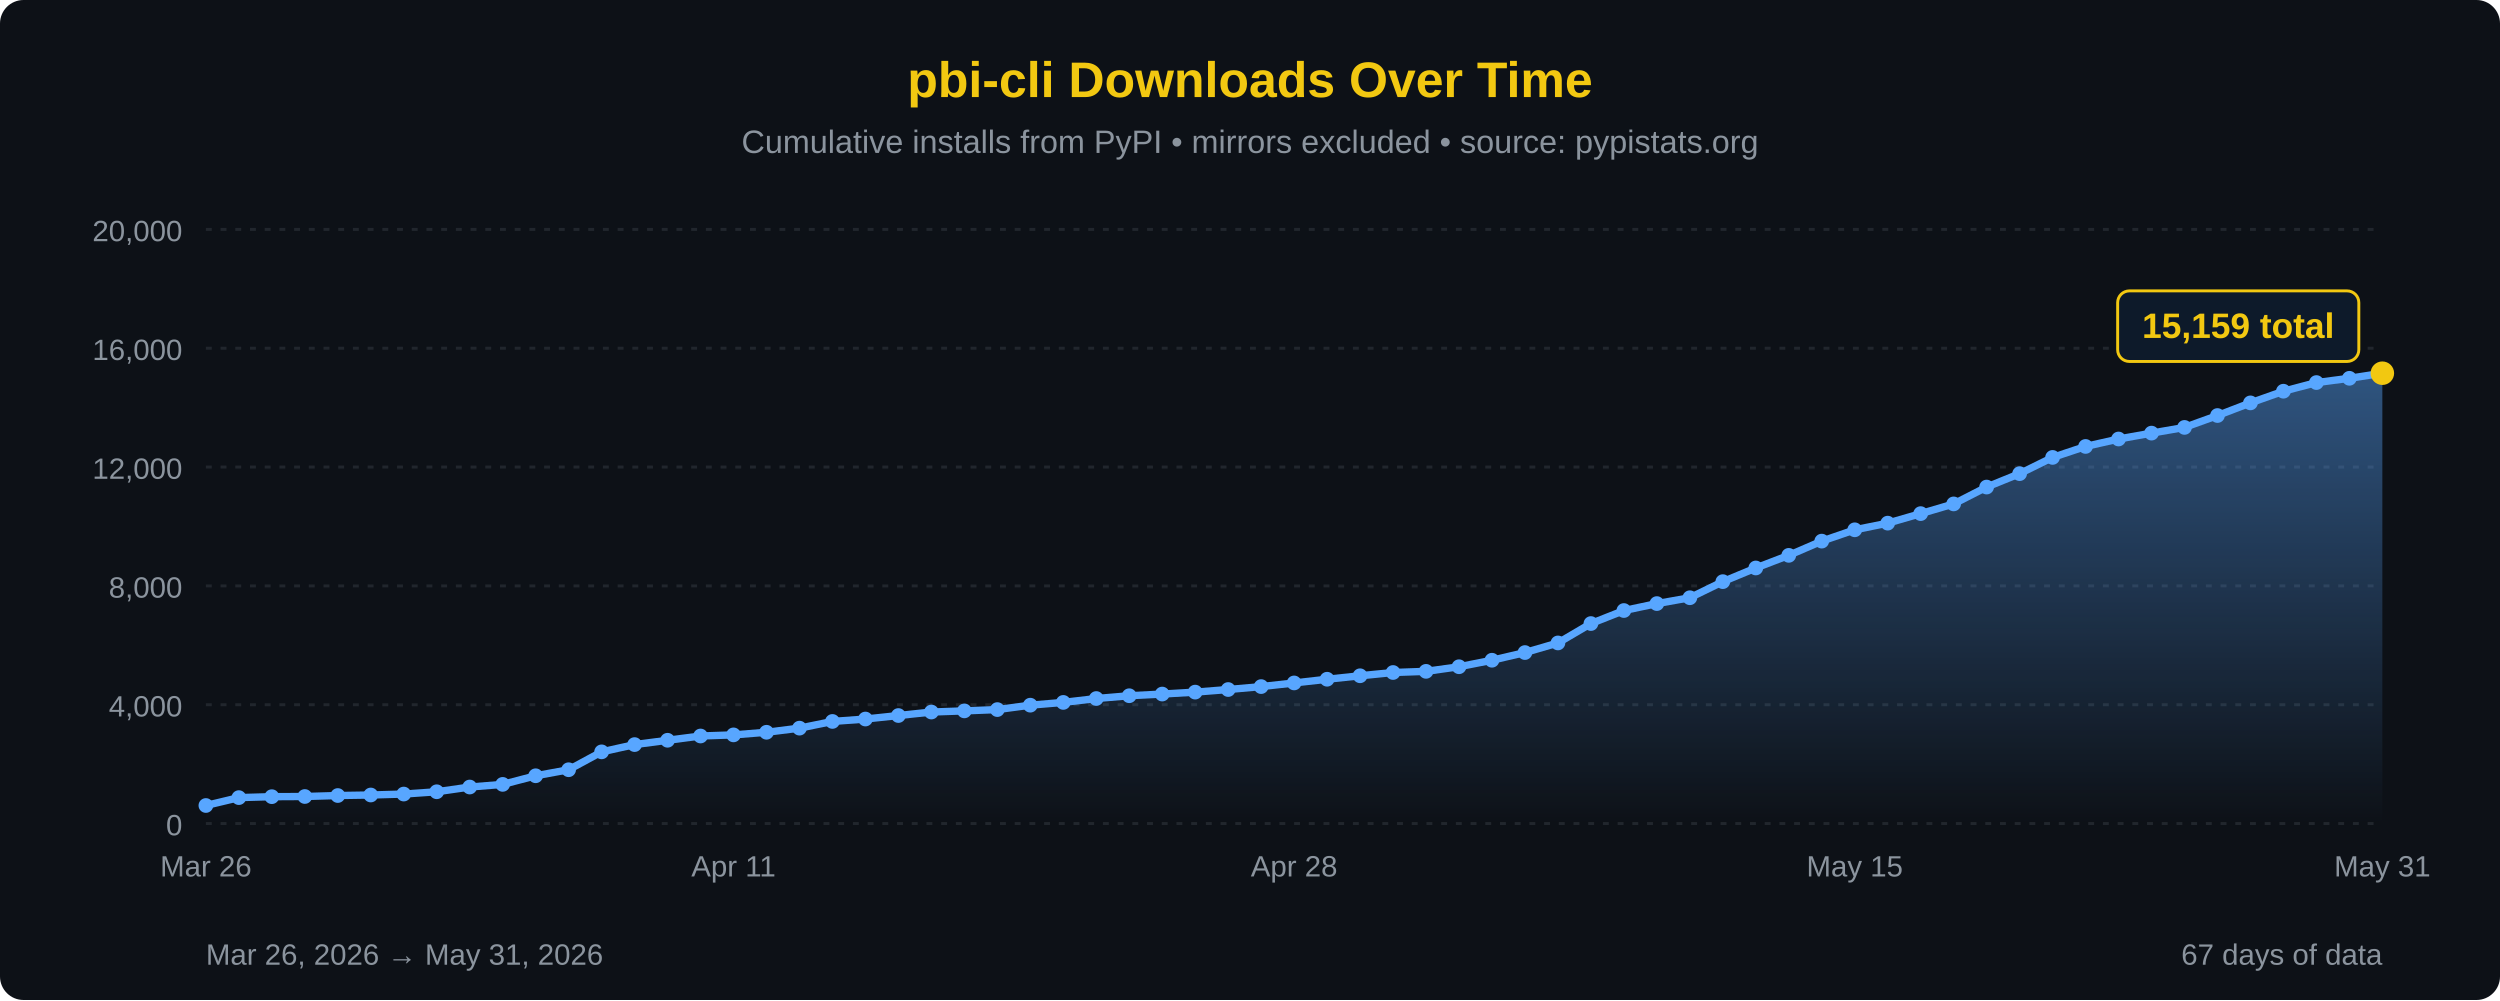
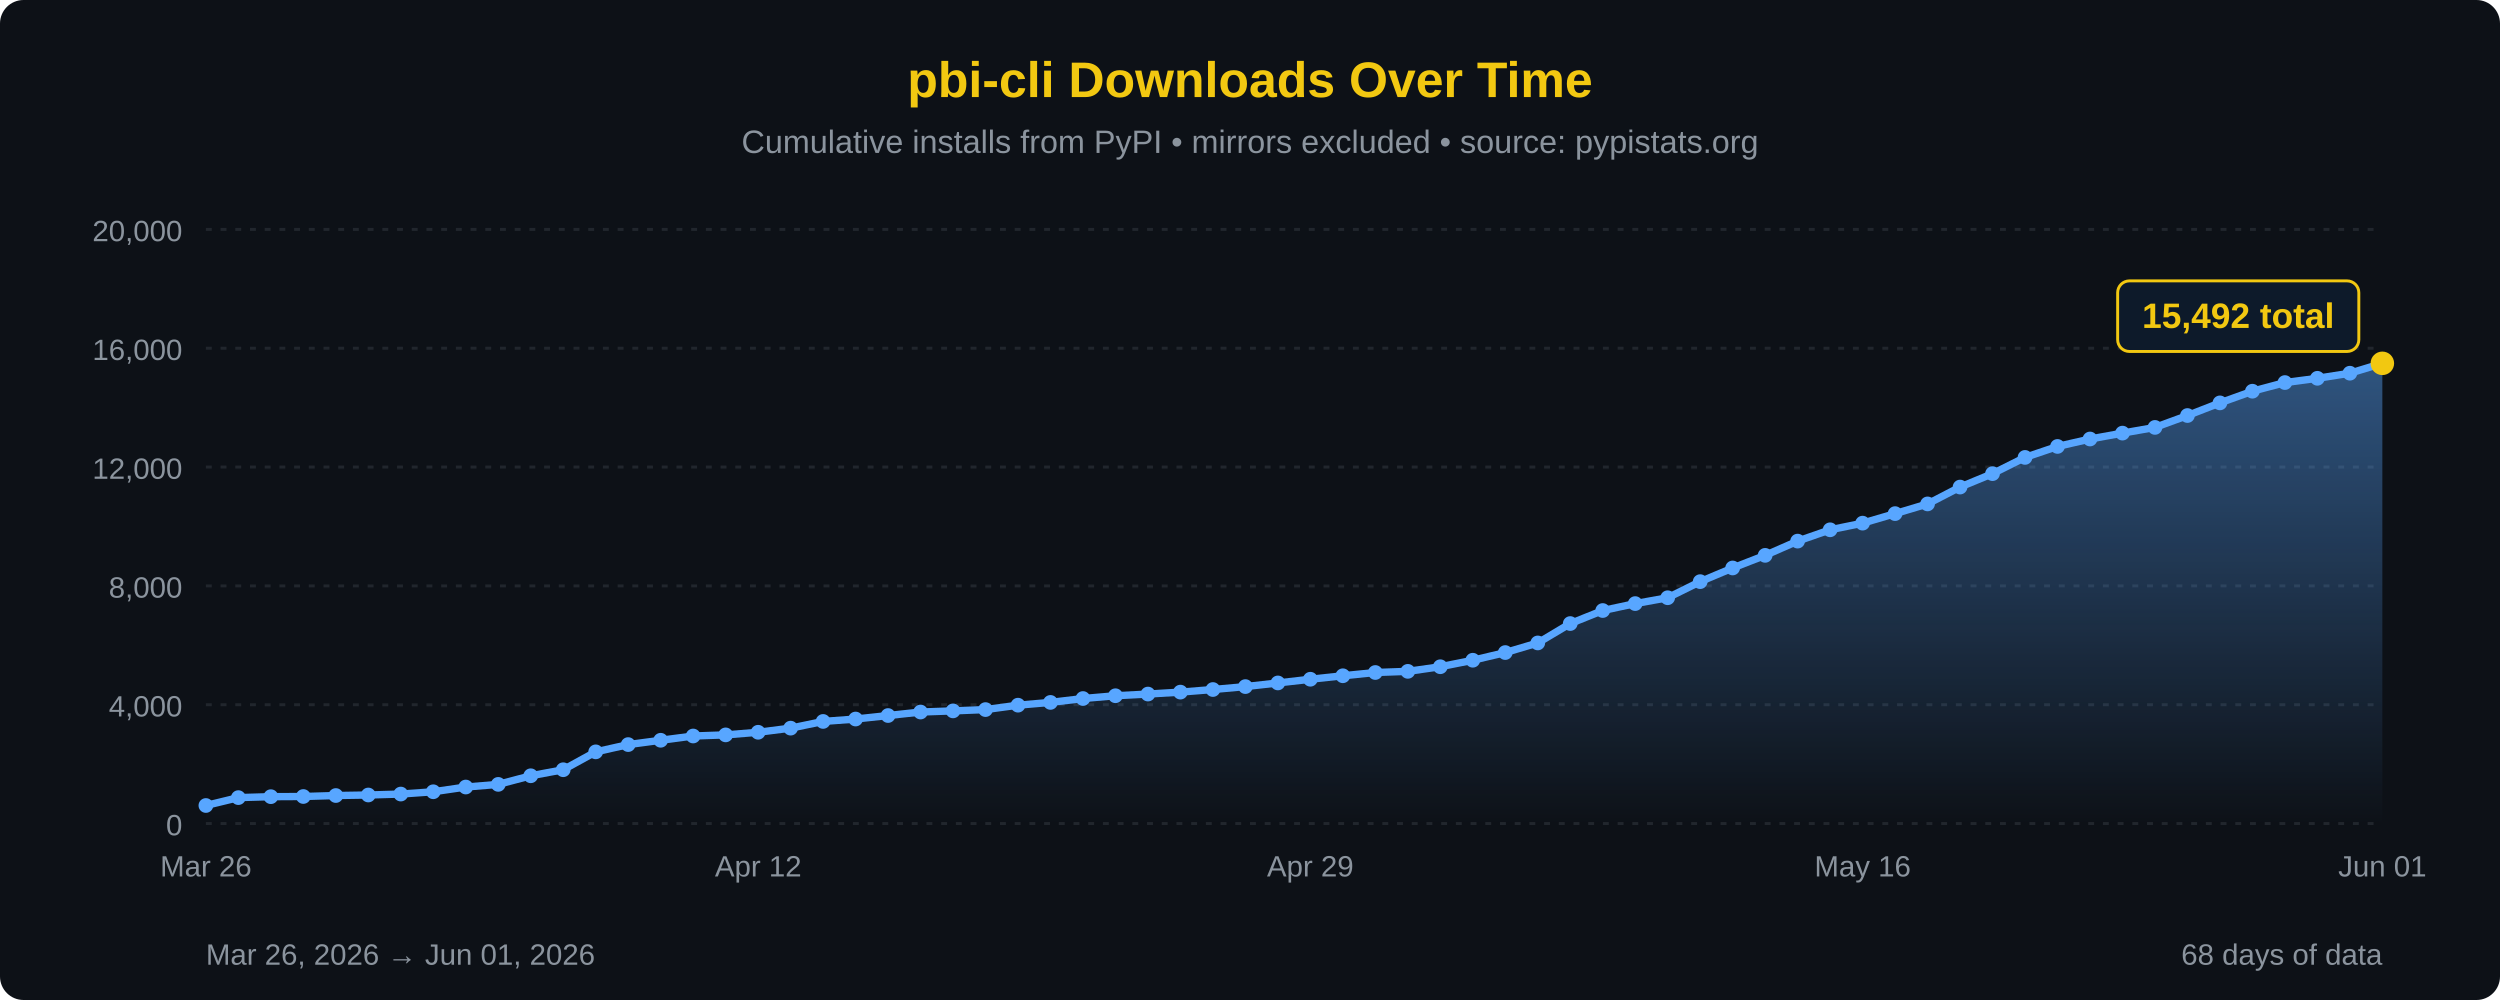
<svg xmlns="http://www.w3.org/2000/svg" width="850" height="340" viewBox="0 0 850 340">
  <defs>
    <linearGradient id="areaFill" x1="0" y1="0" x2="0" y2="1">
      <stop offset="0%" stop-color="#58a6ff" stop-opacity="0.45" />
      <stop offset="100%" stop-color="#58a6ff" stop-opacity="0" />
    </linearGradient>
  </defs>
  <rect width="100%" height="100%" fill="#0d1117" rx="8" />
  <text x="425" y="33" font-family="'Segoe UI', Arial, sans-serif" font-size="17" fill="#F2C811" text-anchor="middle" font-weight="bold">pbi-cli Downloads Over Time</text>
  <text x="425" y="52" font-family="'Segoe UI', Arial, sans-serif" font-size="11" fill="#8b949e" text-anchor="middle">Cumulative installs from PyPI • mirrors excluded • source: pypistats.org</text>
  <line x1="70" y1="280.0" x2="810" y2="280.0" stroke="#21262d" stroke-width="1" stroke-dasharray="2,3" />
  <line x1="70" y1="239.6" x2="810" y2="239.6" stroke="#21262d" stroke-width="1" stroke-dasharray="2,3" />
  <line x1="70" y1="199.2" x2="810" y2="199.2" stroke="#21262d" stroke-width="1" stroke-dasharray="2,3" />
  <line x1="70" y1="158.8" x2="810" y2="158.8" stroke="#21262d" stroke-width="1" stroke-dasharray="2,3" />
  <line x1="70" y1="118.4" x2="810" y2="118.4" stroke="#21262d" stroke-width="1" stroke-dasharray="2,3" />
  <line x1="70" y1="78.0" x2="810" y2="78.0" stroke="#21262d" stroke-width="1" stroke-dasharray="2,3" />
  <text x="62" y="284.0" font-family="'Segoe UI', Arial, sans-serif" font-size="10" fill="#8b949e" text-anchor="end">0</text>
  <text x="62" y="243.6" font-family="'Segoe UI', Arial, sans-serif" font-size="10" fill="#8b949e" text-anchor="end">4,000</text>
  <text x="62" y="203.2" font-family="'Segoe UI', Arial, sans-serif" font-size="10" fill="#8b949e" text-anchor="end">8,000</text>
  <text x="62" y="162.8" font-family="'Segoe UI', Arial, sans-serif" font-size="10" fill="#8b949e" text-anchor="end">12,000</text>
  <text x="62" y="122.4" font-family="'Segoe UI', Arial, sans-serif" font-size="10" fill="#8b949e" text-anchor="end">16,000</text>
  <text x="62" y="82.0" font-family="'Segoe UI', Arial, sans-serif" font-size="10" fill="#8b949e" text-anchor="end">20,000</text>
-   <path d="M 70.00,280 L 70.00,273.87 L 81.21,271.19 L 92.42,270.87 L 103.64,270.81 L 114.85,270.48 L 126.06,270.30 L 137.27,269.98 L 148.48,269.20 L 159.70,267.59 L 170.91,266.69 L 182.12,263.76 L 193.33,261.71 L 204.55,255.63 L 215.76,253.16 L 226.97,251.69 L 238.18,250.24 L 249.39,249.86 L 260.61,248.97 L 271.82,247.57 L 283.03,245.29 L 294.24,244.47 L 305.45,243.28 L 316.67,242.09 L 327.88,241.70 L 339.09,241.26 L 350.30,239.76 L 361.52,238.82 L 372.73,237.50 L 383.94,236.55 L 395.15,235.98 L 406.36,235.32 L 417.58,234.44 L 428.79,233.44 L 440.00,232.20 L 451.21,230.94 L 462.42,229.76 L 473.64,228.65 L 484.85,228.26 L 496.06,226.69 L 507.27,224.48 L 518.48,221.87 L 529.70,218.60 L 540.91,212.01 L 552.12,207.58 L 563.33,205.22 L 574.55,203.23 L 585.76,197.76 L 596.97,193.11 L 608.18,188.82 L 619.39,183.98 L 630.61,180.13 L 641.82,177.87 L 653.03,174.63 L 664.24,171.33 L 675.45,165.60 L 686.67,161.04 L 697.88,155.52 L 709.09,151.79 L 720.30,149.26 L 731.52,147.26 L 742.73,145.32 L 753.94,141.28 L 765.15,136.98 L 776.36,133.01 L 787.58,130.07 L 798.79,128.62 L 810.00,126.89 L 810.00,280 Z" fill="url(#areaFill)" />
-   <path d="M 70.00,273.87 L 81.21,271.19 L 92.42,270.87 L 103.64,270.81 L 114.85,270.48 L 126.06,270.30 L 137.27,269.98 L 148.48,269.20 L 159.70,267.59 L 170.91,266.69 L 182.12,263.76 L 193.33,261.71 L 204.55,255.63 L 215.76,253.16 L 226.97,251.69 L 238.18,250.24 L 249.39,249.86 L 260.61,248.97 L 271.82,247.57 L 283.03,245.29 L 294.24,244.47 L 305.45,243.28 L 316.67,242.09 L 327.88,241.70 L 339.09,241.26 L 350.30,239.76 L 361.52,238.82 L 372.73,237.50 L 383.94,236.55 L 395.15,235.98 L 406.36,235.32 L 417.58,234.44 L 428.79,233.44 L 440.00,232.20 L 451.21,230.94 L 462.42,229.76 L 473.64,228.65 L 484.85,228.26 L 496.06,226.69 L 507.27,224.48 L 518.48,221.87 L 529.70,218.60 L 540.91,212.01 L 552.12,207.58 L 563.33,205.22 L 574.55,203.23 L 585.76,197.76 L 596.97,193.11 L 608.18,188.82 L 619.39,183.98 L 630.61,180.13 L 641.82,177.87 L 653.03,174.63 L 664.24,171.33 L 675.45,165.60 L 686.67,161.04 L 697.88,155.52 L 709.09,151.79 L 720.30,149.26 L 731.52,147.26 L 742.73,145.32 L 753.94,141.28 L 765.15,136.98 L 776.36,133.01 L 787.58,130.07 L 798.79,128.62 L 810.00,126.89" fill="none" stroke="#58a6ff" stroke-width="2.5" stroke-linejoin="round" stroke-linecap="round" />
+   <path d="M 70.00,280 L 70.00,273.87 L 81.04,271.19 L 92.09,270.87 L 103.13,270.81 L 114.18,270.48 L 125.22,270.30 L 136.27,269.98 L 147.31,269.20 L 158.36,267.59 L 169.40,266.69 L 180.45,263.76 L 191.49,261.71 L 202.54,255.63 L 213.58,253.16 L 224.63,251.69 L 235.67,250.24 L 246.72,249.86 L 257.76,248.97 L 268.81,247.57 L 279.85,245.29 L 290.90,244.47 L 301.94,243.28 L 312.99,242.09 L 324.03,241.70 L 335.07,241.26 L 346.12,239.76 L 357.16,238.82 L 368.21,237.50 L 379.25,236.55 L 390.30,235.98 L 401.34,235.32 L 412.39,234.44 L 423.43,233.44 L 434.48,232.20 L 445.52,230.94 L 456.57,229.76 L 467.61,228.65 L 478.66,228.26 L 489.70,226.69 L 500.75,224.48 L 511.79,221.87 L 522.84,218.60 L 533.88,212.01 L 544.93,207.58 L 555.97,205.22 L 567.01,203.23 L 578.06,197.76 L 589.10,193.11 L 600.15,188.82 L 611.19,183.98 L 622.24,180.13 L 633.28,177.87 L 644.33,174.63 L 655.37,171.33 L 666.42,165.60 L 677.46,161.04 L 688.51,155.52 L 699.55,151.79 L 710.60,149.26 L 721.64,147.26 L 732.69,145.32 L 743.73,141.28 L 754.78,136.98 L 765.82,133.01 L 776.87,130.07 L 787.91,128.62 L 798.96,126.89 L 810.00,123.53 L 810.00,280 Z" fill="url(#areaFill)" />
+   <path d="M 70.00,273.87 L 81.04,271.19 L 92.09,270.87 L 103.13,270.81 L 114.18,270.48 L 125.22,270.30 L 136.27,269.98 L 147.31,269.20 L 158.36,267.59 L 169.40,266.69 L 180.45,263.76 L 191.49,261.71 L 202.54,255.63 L 213.58,253.16 L 224.63,251.69 L 235.67,250.24 L 246.72,249.86 L 257.76,248.97 L 268.81,247.57 L 279.85,245.29 L 290.90,244.47 L 301.94,243.28 L 312.99,242.09 L 324.03,241.70 L 335.07,241.26 L 346.12,239.76 L 357.16,238.82 L 368.21,237.50 L 379.25,236.55 L 390.30,235.98 L 401.34,235.32 L 412.39,234.44 L 423.43,233.44 L 434.48,232.20 L 445.52,230.94 L 456.57,229.76 L 467.61,228.65 L 478.66,228.26 L 489.70,226.69 L 500.75,224.48 L 511.79,221.87 L 522.84,218.60 L 533.88,212.01 L 544.93,207.58 L 555.97,205.22 L 567.01,203.23 L 578.06,197.76 L 589.10,193.11 L 600.15,188.82 L 611.19,183.98 L 622.24,180.13 L 633.28,177.87 L 644.33,174.63 L 655.37,171.33 L 666.42,165.60 L 677.46,161.04 L 688.51,155.52 L 699.55,151.79 L 710.60,149.26 L 721.64,147.26 L 732.69,145.32 L 743.73,141.28 L 754.78,136.98 L 765.82,133.01 L 776.87,130.07 L 787.91,128.62 L 798.96,126.89 L 810.00,123.53" fill="none" stroke="#58a6ff" stroke-width="2.5" stroke-linejoin="round" stroke-linecap="round" />
  <circle cx="70.00" cy="273.87" r="2.5" fill="#58a6ff" />
-   <circle cx="81.21" cy="271.19" r="2.5" fill="#58a6ff" />
-   <circle cx="92.42" cy="270.87" r="2.5" fill="#58a6ff" />
-   <circle cx="103.64" cy="270.81" r="2.5" fill="#58a6ff" />
-   <circle cx="114.85" cy="270.48" r="2.5" fill="#58a6ff" />
-   <circle cx="126.06" cy="270.30" r="2.5" fill="#58a6ff" />
-   <circle cx="137.27" cy="269.98" r="2.5" fill="#58a6ff" />
-   <circle cx="148.48" cy="269.20" r="2.5" fill="#58a6ff" />
-   <circle cx="159.70" cy="267.59" r="2.5" fill="#58a6ff" />
-   <circle cx="170.91" cy="266.69" r="2.5" fill="#58a6ff" />
-   <circle cx="182.12" cy="263.76" r="2.5" fill="#58a6ff" />
-   <circle cx="193.33" cy="261.71" r="2.5" fill="#58a6ff" />
-   <circle cx="204.55" cy="255.63" r="2.5" fill="#58a6ff" />
-   <circle cx="215.76" cy="253.16" r="2.5" fill="#58a6ff" />
-   <circle cx="226.97" cy="251.69" r="2.5" fill="#58a6ff" />
-   <circle cx="238.18" cy="250.24" r="2.5" fill="#58a6ff" />
-   <circle cx="249.39" cy="249.86" r="2.5" fill="#58a6ff" />
-   <circle cx="260.61" cy="248.97" r="2.5" fill="#58a6ff" />
-   <circle cx="271.82" cy="247.57" r="2.5" fill="#58a6ff" />
-   <circle cx="283.03" cy="245.29" r="2.5" fill="#58a6ff" />
-   <circle cx="294.24" cy="244.47" r="2.5" fill="#58a6ff" />
-   <circle cx="305.45" cy="243.28" r="2.5" fill="#58a6ff" />
-   <circle cx="316.67" cy="242.09" r="2.5" fill="#58a6ff" />
-   <circle cx="327.88" cy="241.70" r="2.5" fill="#58a6ff" />
-   <circle cx="339.09" cy="241.26" r="2.5" fill="#58a6ff" />
-   <circle cx="350.30" cy="239.76" r="2.5" fill="#58a6ff" />
-   <circle cx="361.52" cy="238.82" r="2.5" fill="#58a6ff" />
-   <circle cx="372.73" cy="237.50" r="2.5" fill="#58a6ff" />
-   <circle cx="383.94" cy="236.55" r="2.5" fill="#58a6ff" />
-   <circle cx="395.15" cy="235.98" r="2.5" fill="#58a6ff" />
-   <circle cx="406.36" cy="235.32" r="2.5" fill="#58a6ff" />
-   <circle cx="417.58" cy="234.44" r="2.5" fill="#58a6ff" />
-   <circle cx="428.79" cy="233.44" r="2.5" fill="#58a6ff" />
-   <circle cx="440.00" cy="232.20" r="2.5" fill="#58a6ff" />
-   <circle cx="451.21" cy="230.94" r="2.5" fill="#58a6ff" />
-   <circle cx="462.42" cy="229.76" r="2.5" fill="#58a6ff" />
-   <circle cx="473.64" cy="228.65" r="2.5" fill="#58a6ff" />
-   <circle cx="484.85" cy="228.26" r="2.5" fill="#58a6ff" />
-   <circle cx="496.06" cy="226.69" r="2.5" fill="#58a6ff" />
-   <circle cx="507.27" cy="224.48" r="2.5" fill="#58a6ff" />
-   <circle cx="518.48" cy="221.87" r="2.5" fill="#58a6ff" />
-   <circle cx="529.70" cy="218.60" r="2.5" fill="#58a6ff" />
-   <circle cx="540.91" cy="212.01" r="2.5" fill="#58a6ff" />
-   <circle cx="552.12" cy="207.58" r="2.5" fill="#58a6ff" />
-   <circle cx="563.33" cy="205.22" r="2.5" fill="#58a6ff" />
-   <circle cx="574.55" cy="203.23" r="2.5" fill="#58a6ff" />
-   <circle cx="585.76" cy="197.76" r="2.5" fill="#58a6ff" />
-   <circle cx="596.97" cy="193.11" r="2.5" fill="#58a6ff" />
-   <circle cx="608.18" cy="188.82" r="2.5" fill="#58a6ff" />
-   <circle cx="619.39" cy="183.98" r="2.5" fill="#58a6ff" />
-   <circle cx="630.61" cy="180.13" r="2.5" fill="#58a6ff" />
-   <circle cx="641.82" cy="177.87" r="2.5" fill="#58a6ff" />
-   <circle cx="653.03" cy="174.63" r="2.5" fill="#58a6ff" />
-   <circle cx="664.24" cy="171.33" r="2.5" fill="#58a6ff" />
-   <circle cx="675.45" cy="165.60" r="2.5" fill="#58a6ff" />
-   <circle cx="686.67" cy="161.04" r="2.5" fill="#58a6ff" />
-   <circle cx="697.88" cy="155.52" r="2.5" fill="#58a6ff" />
-   <circle cx="709.09" cy="151.79" r="2.5" fill="#58a6ff" />
-   <circle cx="720.30" cy="149.26" r="2.5" fill="#58a6ff" />
-   <circle cx="731.52" cy="147.26" r="2.5" fill="#58a6ff" />
-   <circle cx="742.73" cy="145.32" r="2.5" fill="#58a6ff" />
-   <circle cx="753.94" cy="141.28" r="2.5" fill="#58a6ff" />
-   <circle cx="765.15" cy="136.98" r="2.5" fill="#58a6ff" />
-   <circle cx="776.36" cy="133.01" r="2.5" fill="#58a6ff" />
-   <circle cx="787.58" cy="130.07" r="2.5" fill="#58a6ff" />
-   <circle cx="798.79" cy="128.62" r="2.5" fill="#58a6ff" />
-   <circle cx="810.00" cy="126.89" r="4" fill="#F2C811" />
-   <rect x="720.0" y="98.9" width="82" height="24" rx="4" fill="#0d1a2a" stroke="#F2C811" stroke-width="1" />
-   <text x="761.0" y="114.9" font-family="'Segoe UI', Arial, sans-serif" font-size="12" fill="#F2C811" text-anchor="middle" font-weight="bold">15,159 total</text>
+   <circle cx="81.04" cy="271.19" r="2.5" fill="#58a6ff" />
+   <circle cx="92.09" cy="270.87" r="2.5" fill="#58a6ff" />
+   <circle cx="103.13" cy="270.81" r="2.5" fill="#58a6ff" />
+   <circle cx="114.18" cy="270.48" r="2.5" fill="#58a6ff" />
+   <circle cx="125.22" cy="270.30" r="2.5" fill="#58a6ff" />
+   <circle cx="136.27" cy="269.98" r="2.5" fill="#58a6ff" />
+   <circle cx="147.31" cy="269.20" r="2.5" fill="#58a6ff" />
+   <circle cx="158.36" cy="267.59" r="2.5" fill="#58a6ff" />
+   <circle cx="169.40" cy="266.69" r="2.5" fill="#58a6ff" />
+   <circle cx="180.45" cy="263.76" r="2.5" fill="#58a6ff" />
+   <circle cx="191.49" cy="261.71" r="2.5" fill="#58a6ff" />
+   <circle cx="202.54" cy="255.63" r="2.5" fill="#58a6ff" />
+   <circle cx="213.58" cy="253.16" r="2.5" fill="#58a6ff" />
+   <circle cx="224.63" cy="251.69" r="2.5" fill="#58a6ff" />
+   <circle cx="235.67" cy="250.24" r="2.5" fill="#58a6ff" />
+   <circle cx="246.72" cy="249.86" r="2.5" fill="#58a6ff" />
+   <circle cx="257.76" cy="248.97" r="2.5" fill="#58a6ff" />
+   <circle cx="268.81" cy="247.57" r="2.5" fill="#58a6ff" />
+   <circle cx="279.85" cy="245.29" r="2.5" fill="#58a6ff" />
+   <circle cx="290.90" cy="244.47" r="2.5" fill="#58a6ff" />
+   <circle cx="301.94" cy="243.28" r="2.5" fill="#58a6ff" />
+   <circle cx="312.99" cy="242.09" r="2.5" fill="#58a6ff" />
+   <circle cx="324.03" cy="241.70" r="2.5" fill="#58a6ff" />
+   <circle cx="335.07" cy="241.26" r="2.5" fill="#58a6ff" />
+   <circle cx="346.12" cy="239.76" r="2.5" fill="#58a6ff" />
+   <circle cx="357.16" cy="238.82" r="2.5" fill="#58a6ff" />
+   <circle cx="368.21" cy="237.50" r="2.5" fill="#58a6ff" />
+   <circle cx="379.25" cy="236.55" r="2.5" fill="#58a6ff" />
+   <circle cx="390.30" cy="235.98" r="2.5" fill="#58a6ff" />
+   <circle cx="401.34" cy="235.32" r="2.5" fill="#58a6ff" />
+   <circle cx="412.39" cy="234.44" r="2.5" fill="#58a6ff" />
+   <circle cx="423.43" cy="233.44" r="2.5" fill="#58a6ff" />
+   <circle cx="434.48" cy="232.20" r="2.5" fill="#58a6ff" />
+   <circle cx="445.52" cy="230.94" r="2.5" fill="#58a6ff" />
+   <circle cx="456.57" cy="229.76" r="2.5" fill="#58a6ff" />
+   <circle cx="467.61" cy="228.65" r="2.5" fill="#58a6ff" />
+   <circle cx="478.66" cy="228.26" r="2.5" fill="#58a6ff" />
+   <circle cx="489.70" cy="226.69" r="2.5" fill="#58a6ff" />
+   <circle cx="500.75" cy="224.48" r="2.5" fill="#58a6ff" />
+   <circle cx="511.79" cy="221.87" r="2.5" fill="#58a6ff" />
+   <circle cx="522.84" cy="218.60" r="2.5" fill="#58a6ff" />
+   <circle cx="533.88" cy="212.01" r="2.5" fill="#58a6ff" />
+   <circle cx="544.93" cy="207.58" r="2.5" fill="#58a6ff" />
+   <circle cx="555.97" cy="205.22" r="2.5" fill="#58a6ff" />
+   <circle cx="567.01" cy="203.23" r="2.5" fill="#58a6ff" />
+   <circle cx="578.06" cy="197.76" r="2.5" fill="#58a6ff" />
+   <circle cx="589.10" cy="193.11" r="2.5" fill="#58a6ff" />
+   <circle cx="600.15" cy="188.82" r="2.5" fill="#58a6ff" />
+   <circle cx="611.19" cy="183.98" r="2.5" fill="#58a6ff" />
+   <circle cx="622.24" cy="180.13" r="2.5" fill="#58a6ff" />
+   <circle cx="633.28" cy="177.87" r="2.5" fill="#58a6ff" />
+   <circle cx="644.33" cy="174.63" r="2.5" fill="#58a6ff" />
+   <circle cx="655.37" cy="171.33" r="2.5" fill="#58a6ff" />
+   <circle cx="666.42" cy="165.60" r="2.5" fill="#58a6ff" />
+   <circle cx="677.46" cy="161.04" r="2.5" fill="#58a6ff" />
+   <circle cx="688.51" cy="155.52" r="2.5" fill="#58a6ff" />
+   <circle cx="699.55" cy="151.79" r="2.5" fill="#58a6ff" />
+   <circle cx="710.60" cy="149.26" r="2.5" fill="#58a6ff" />
+   <circle cx="721.64" cy="147.26" r="2.5" fill="#58a6ff" />
+   <circle cx="732.69" cy="145.32" r="2.5" fill="#58a6ff" />
+   <circle cx="743.73" cy="141.28" r="2.5" fill="#58a6ff" />
+   <circle cx="754.78" cy="136.98" r="2.5" fill="#58a6ff" />
+   <circle cx="765.82" cy="133.01" r="2.5" fill="#58a6ff" />
+   <circle cx="776.87" cy="130.07" r="2.5" fill="#58a6ff" />
+   <circle cx="787.91" cy="128.62" r="2.5" fill="#58a6ff" />
+   <circle cx="798.96" cy="126.89" r="2.5" fill="#58a6ff" />
+   <circle cx="810.00" cy="123.53" r="4" fill="#F2C811" />
+   <rect x="720.0" y="95.5" width="82" height="24" rx="4" fill="#0d1a2a" stroke="#F2C811" stroke-width="1" />
+   <text x="761.0" y="111.5" font-family="'Segoe UI', Arial, sans-serif" font-size="12" fill="#F2C811" text-anchor="middle" font-weight="bold">15,492 total</text>
  <text x="70.0" y="298" font-family="'Segoe UI', Arial, sans-serif" font-size="10" fill="#8b949e" text-anchor="middle">Mar 26</text>
-   <text x="249.4" y="298" font-family="'Segoe UI', Arial, sans-serif" font-size="10" fill="#8b949e" text-anchor="middle">Apr 11</text>
-   <text x="440.0" y="298" font-family="'Segoe UI', Arial, sans-serif" font-size="10" fill="#8b949e" text-anchor="middle">Apr 28</text>
-   <text x="630.6" y="298" font-family="'Segoe UI', Arial, sans-serif" font-size="10" fill="#8b949e" text-anchor="middle">May 15</text>
-   <text x="810.0" y="298" font-family="'Segoe UI', Arial, sans-serif" font-size="10" fill="#8b949e" text-anchor="middle">May 31</text>
-   <text x="70" y="328" font-family="'Segoe UI', Arial, sans-serif" font-size="10" fill="#8b949e">Mar 26, 2026 → May 31, 2026</text>
-   <text x="810" y="328" font-family="'Segoe UI', Arial, sans-serif" font-size="10" fill="#8b949e" text-anchor="end">67 days of data</text>
+   <text x="257.8" y="298" font-family="'Segoe UI', Arial, sans-serif" font-size="10" fill="#8b949e" text-anchor="middle">Apr 12</text>
+   <text x="445.5" y="298" font-family="'Segoe UI', Arial, sans-serif" font-size="10" fill="#8b949e" text-anchor="middle">Apr 29</text>
+   <text x="633.3" y="298" font-family="'Segoe UI', Arial, sans-serif" font-size="10" fill="#8b949e" text-anchor="middle">May 16</text>
+   <text x="810.0" y="298" font-family="'Segoe UI', Arial, sans-serif" font-size="10" fill="#8b949e" text-anchor="middle">Jun 01</text>
+   <text x="70" y="328" font-family="'Segoe UI', Arial, sans-serif" font-size="10" fill="#8b949e">Mar 26, 2026 → Jun 01, 2026</text>
+   <text x="810" y="328" font-family="'Segoe UI', Arial, sans-serif" font-size="10" fill="#8b949e" text-anchor="end">68 days of data</text>
</svg>
